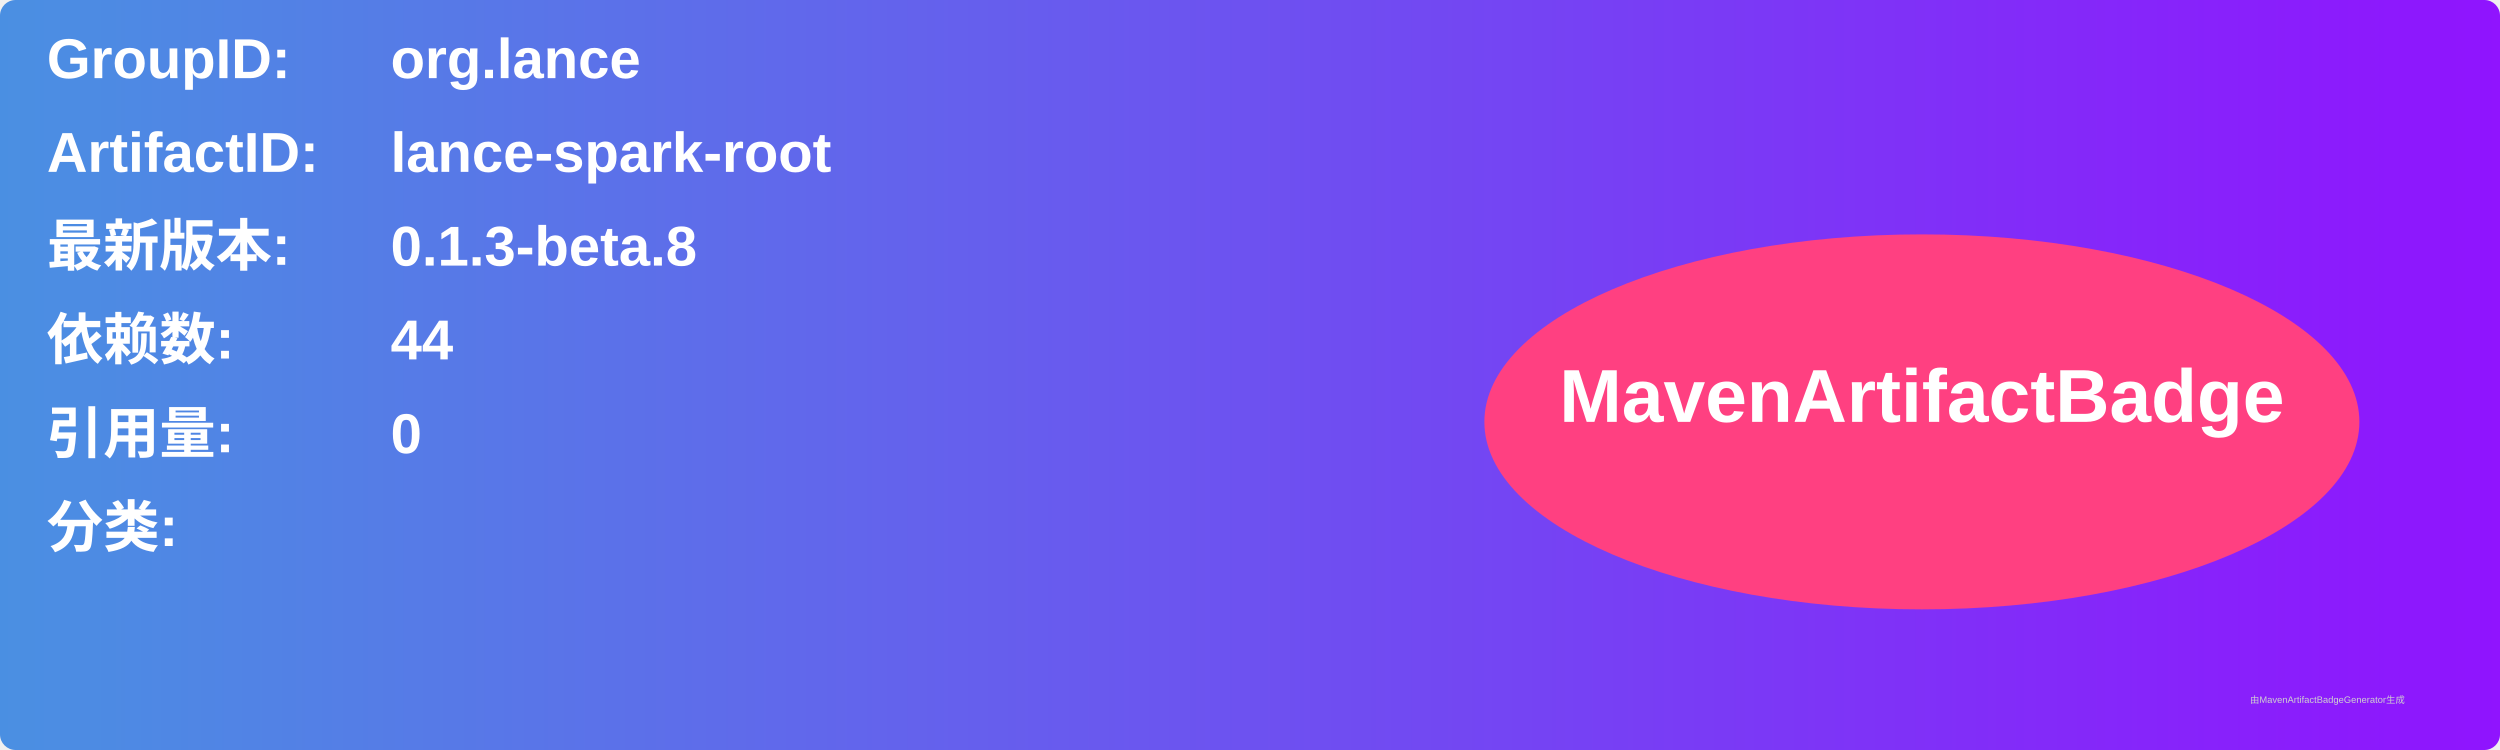
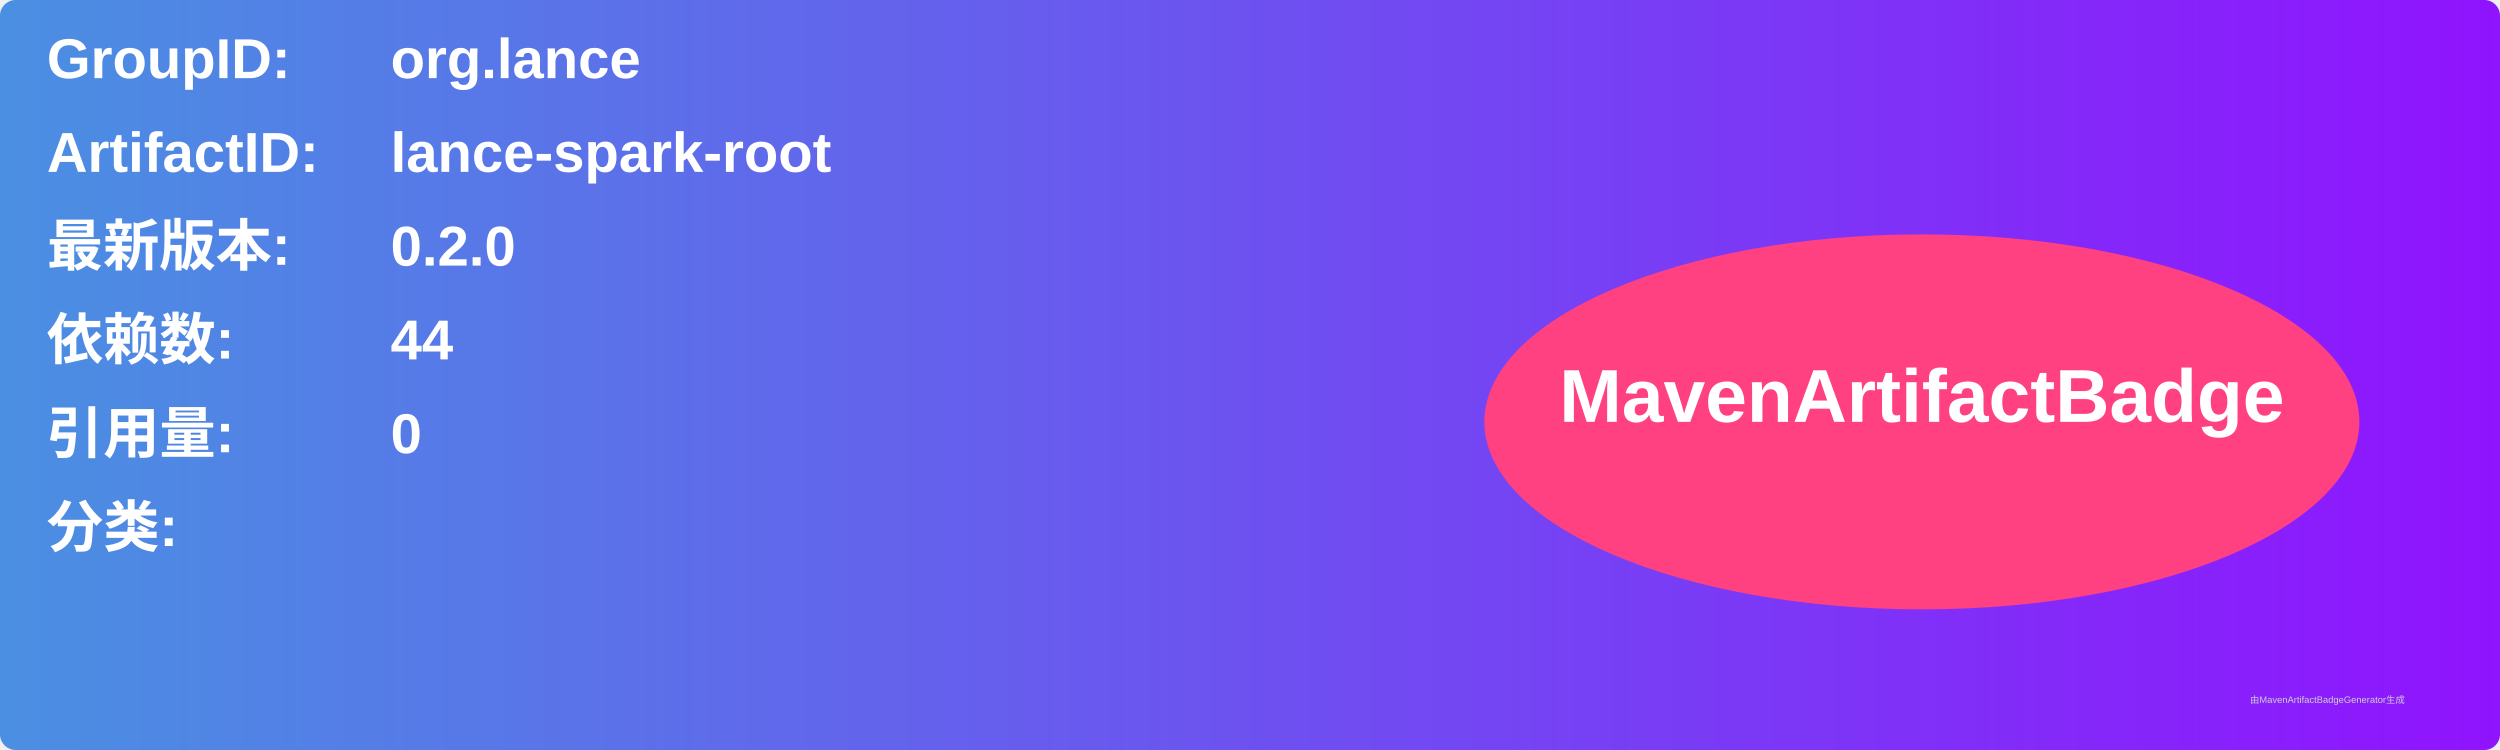
<svg xmlns="http://www.w3.org/2000/svg" width="800" height="240" viewBox="0 0 800 240">
  <linearGradient id="grad" x1="0%" y1="0%" x2="100%" y2="0%">
    <stop offset="0%" stop-color="#4a90e2" />
    <stop offset="100%" stop-color="#9013fe" />
  </linearGradient>
  <rect width="100%" height="100%" rx="5" ry="5" fill="url(#grad)" />
  <g transform="translate(15, 15)">
    <text x="0" y="10" font-family="Arial" font-size="18" fill="white" font-weight="bold" width="260">GroupID:</text>
    <text x="110" y="10" font-family="Arial" font-size="18" fill="white" font-weight="bold" width="460">org.lance</text>
    <text x="0" y="40" font-family="Arial" font-size="18" fill="white" font-weight="bold" width="260">ArtifactID:</text>
    <text x="110" y="40" font-family="Arial" font-size="18" fill="white" font-weight="bold" width="460">lance-spark-root</text>
    <text x="0" y="70" font-family="Arial" font-size="18" fill="white" font-weight="bold">最新版本:</text>
    <text x="110" y="70" font-family="Arial" font-size="18" fill="white" font-weight="bold">
-       <tspan font-weight="bold">0.1.3-beta.8</tspan>
+       <tspan font-weight="bold">0.2.0</tspan>
    </text>
    <text x="0" y="100" font-family="Arial" font-size="18" fill="white" font-weight="bold">依赖数: </text>
    <text x="110" y="100" font-family="Arial" font-size="18" fill="white">
      <tspan font-weight="bold">44</tspan>
    </text>
    <text x="0" y="130" font-family="Arial" font-size="18" fill="white" font-weight="bold">引用量: </text>
    <text x="110" y="130" font-family="Arial" font-size="18" fill="white">
      <tspan font-weight="bold">0</tspan>
    </text>
    <text x="0" y="160" font-family="Arial" font-size="18" fill="white" font-weight="bold">分类:</text>
    <text x="10" y="190" font-family="Arial" font-size="10" fill="white">
      <tspan font-weight="bold" />
    </text>
    <ellipse cx="600" cy="120" rx="140" ry="60" fill="#ff4081" />
    <text x="600" y="120" text-anchor="middle" font-family="Arial" font-size="24" fill="white" font-weight="bold">MavenArtifactBadge</text>
  </g>
  <text x="720" y="225" font-family="Arial" font-size="3" fill="#d0d0d0">由MavenArtifactBadgeGenerator生成</text>
</svg>
